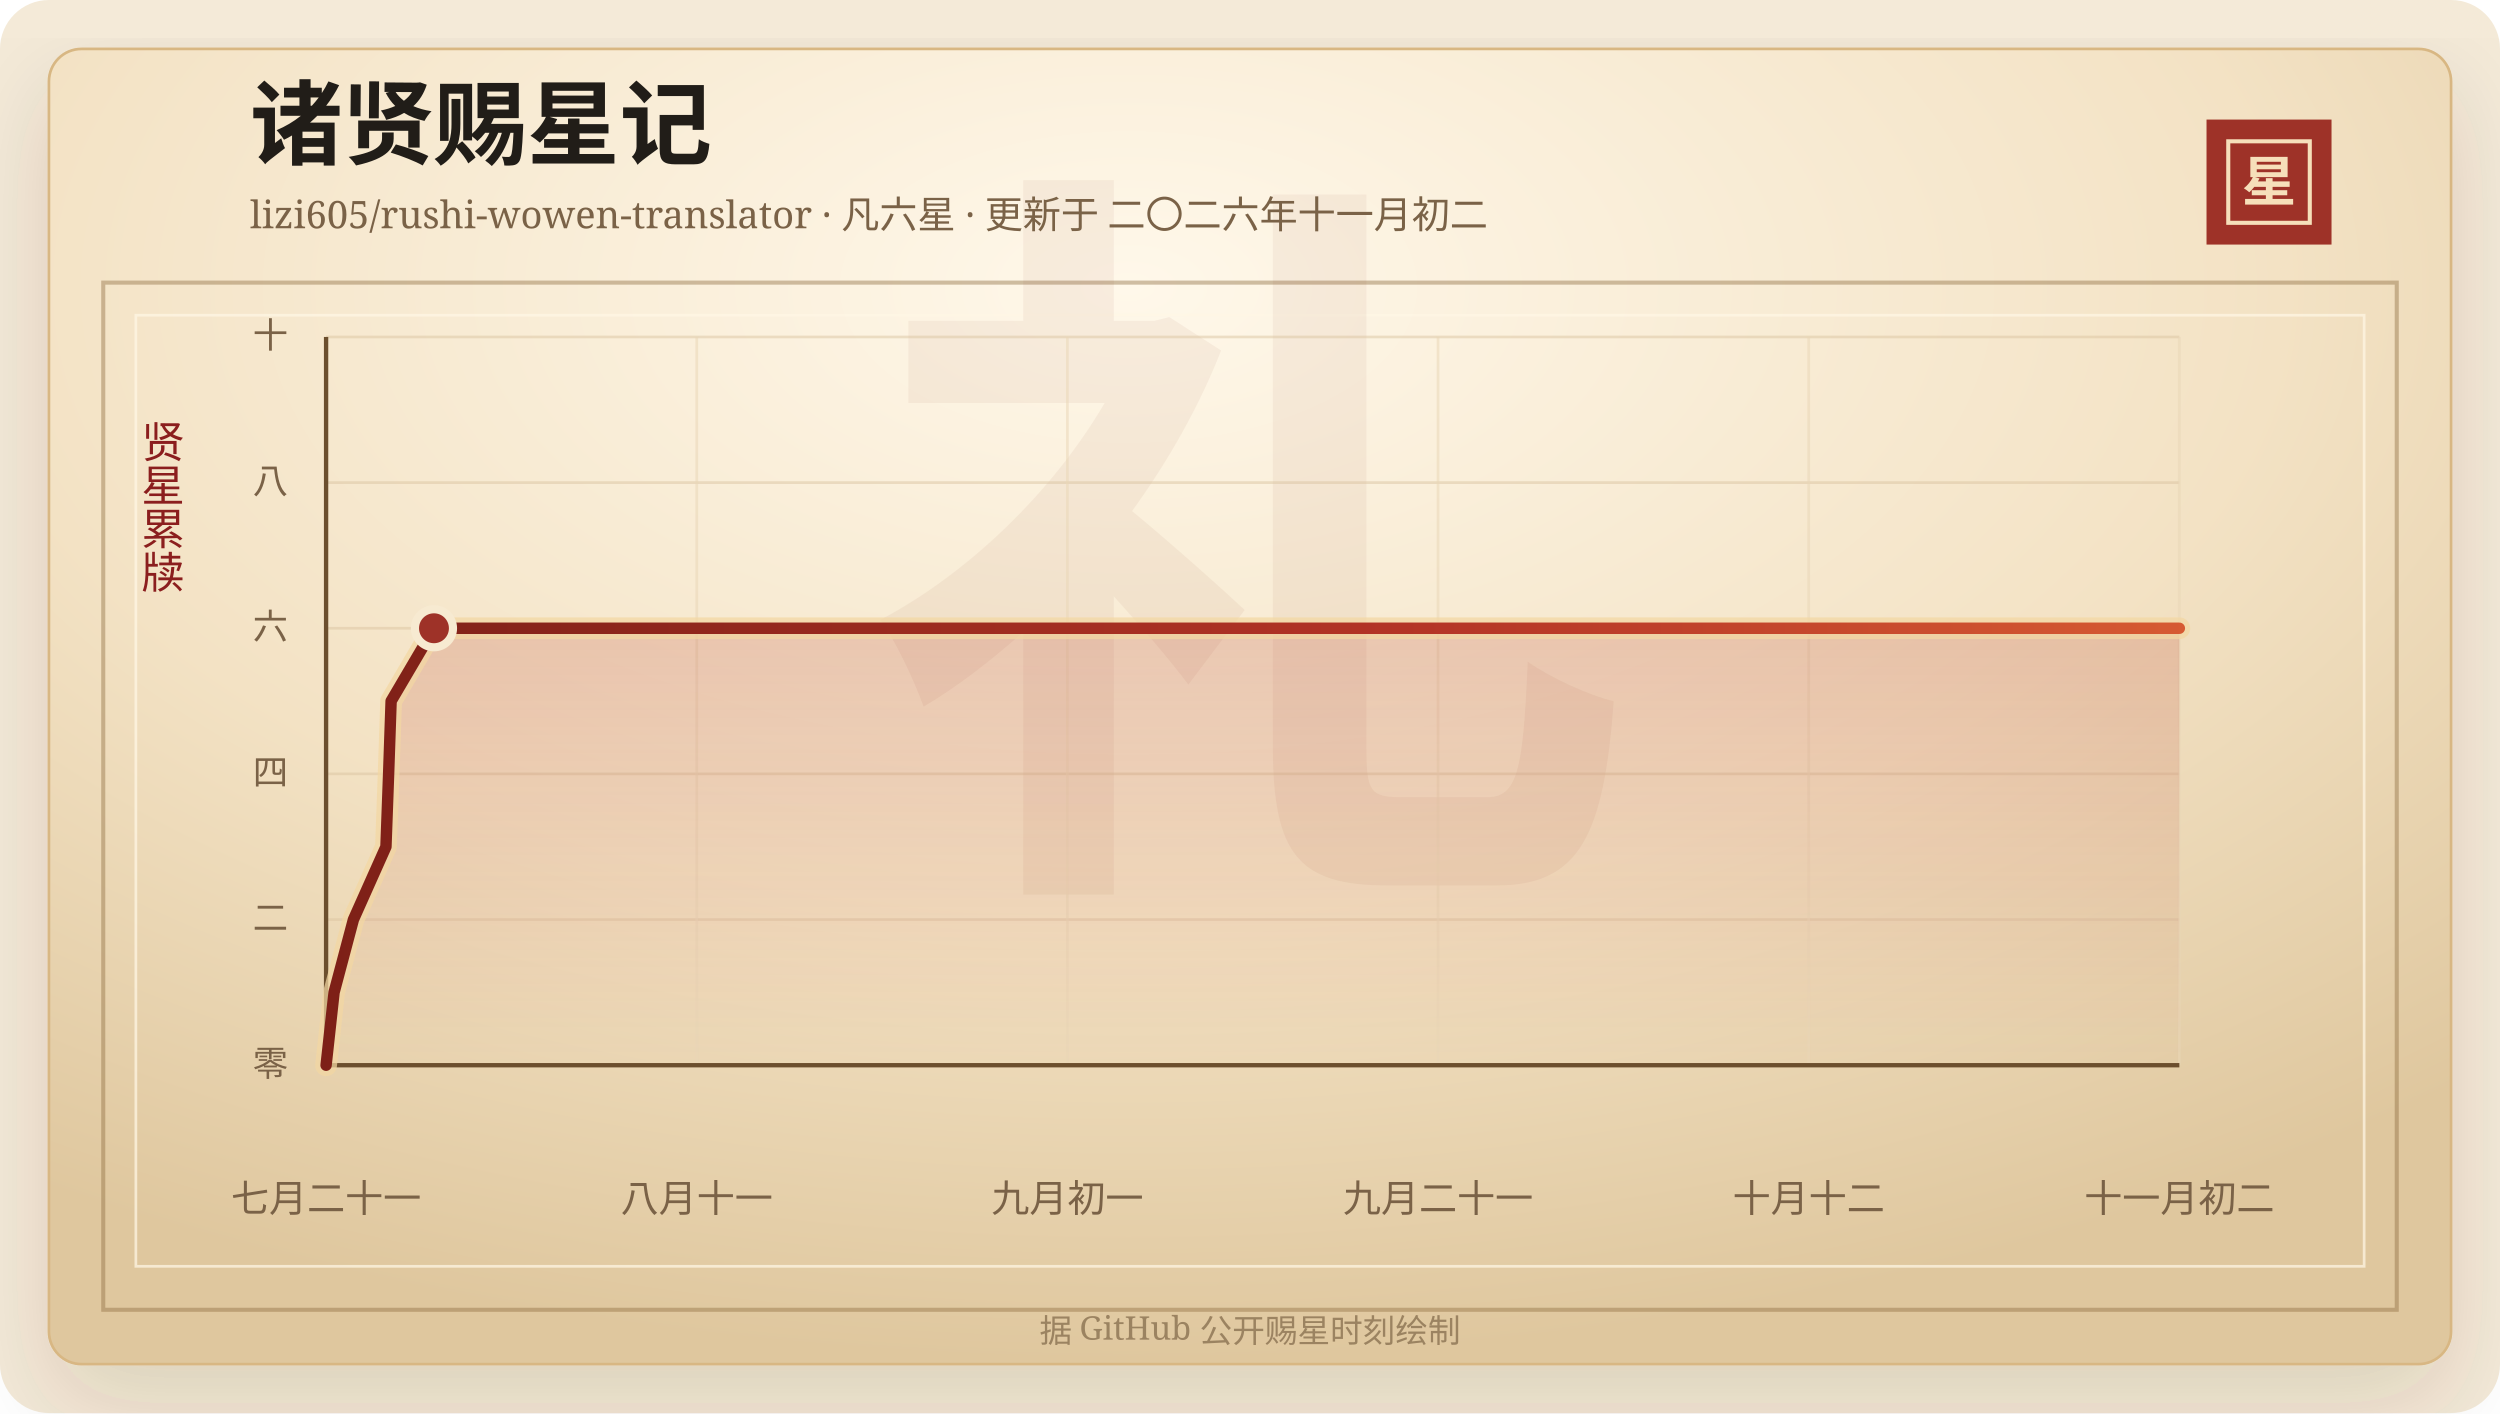
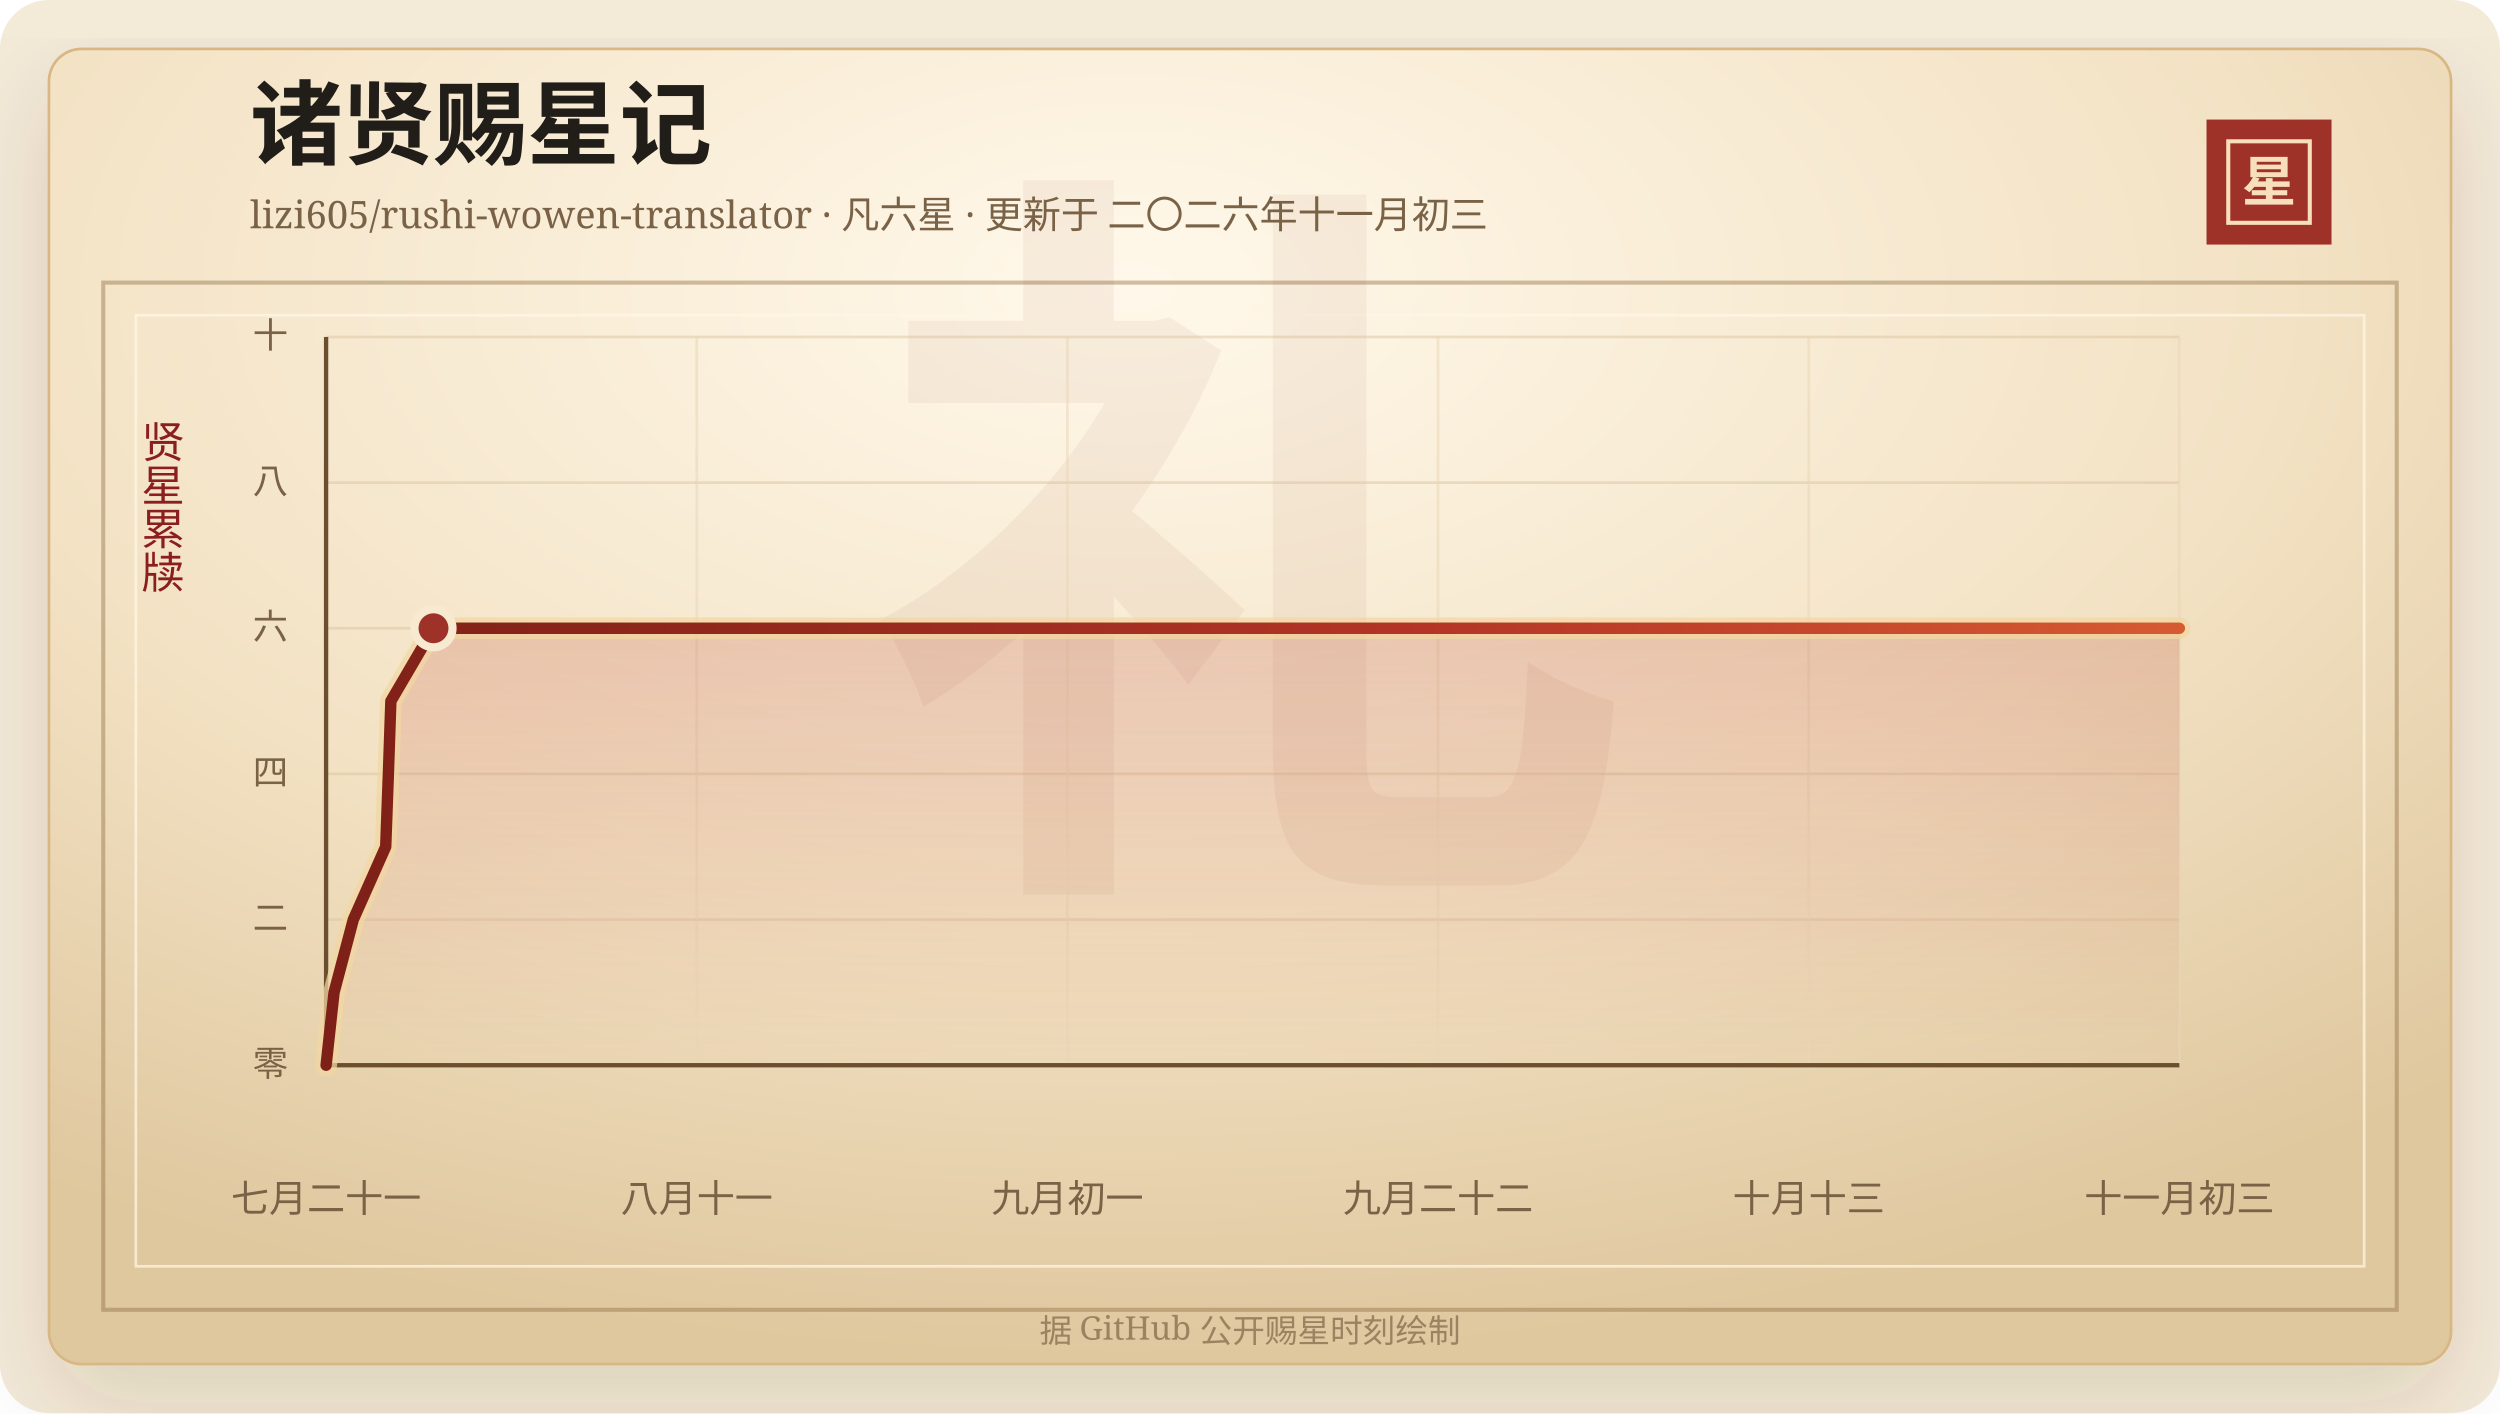
<svg xmlns="http://www.w3.org/2000/svg" width="920" height="520" viewBox="0 0 920 520" role="img" aria-labelledby="title desc">
  <defs>
    <linearGradient id="line" x1="0" x2="1" y1="0" y2="0">
      <stop offset="0%" stop-color="#7d2017" />
      <stop offset="58%" stop-color="#b33426" />
      <stop offset="100%" stop-color="#d65a32" />
    </linearGradient>
    <linearGradient id="area" x1="0" x2="0" y1="0" y2="1">
      <stop offset="0%" stop-color="#b33426" stop-opacity="0.2" />
      <stop offset="100%" stop-color="#b33426" stop-opacity="0" />
    </linearGradient>
    <radialGradient id="paper" cx="45%" cy="18%" r="82%">
      <stop offset="0%" stop-color="#fff8ea" />
      <stop offset="58%" stop-color="#f3e2c4" />
      <stop offset="100%" stop-color="#dfc79e" />
    </radialGradient>
    <filter id="shadow" x="-20%" y="-20%" width="140%" height="140%">
      <feDropShadow dx="0" dy="14" stdDeviation="18" flood-color="#3b2a20" flood-opacity="0.14" />
    </filter>
  </defs>
  <rect width="920" height="520" rx="18" fill="#f4ead8" />
  <rect x="18" y="18" width="884" height="484" rx="12" fill="url(#paper)" stroke="#d8b783" filter="url(#shadow)" />
  <rect x="38" y="104" width="844" height="378" fill="none" stroke="#8c6b3f" stroke-opacity="0.42" stroke-width="1.5" />
  <rect x="50" y="116" width="820" height="350" fill="none" stroke="#fff7e5" stroke-opacity="0.72" />
  <text x="460" y="304" text-anchor="middle" fill="#8c342a" fill-opacity="0.06" font-family="Songti SC, STSong, SimSun, serif" font-size="280" font-weight="700">礼</text>
  <text x="92" y="58" fill="#211d18" font-family="Songti SC, STSong, SimSun, serif" font-size="34" font-weight="700">诸贤赐星记</text>
-   <text x="92" y="84" fill="#7a6247" font-family="Songti SC, STSong, SimSun, serif" font-size="14.0">lizi605/rushi-wowen-translator · 凡六星 · 更新于 二〇二六年十一月初二</text>
+   <text x="92" y="84" fill="#7a6247" font-family="Songti SC, STSong, SimSun, serif" font-size="14.0">lizi605/rushi-wowen-translator · 凡六星 · 更新于 二〇二六年十一月初三</text>
  <rect x="812" y="44" width="46" height="46" fill="#9e3228" />
  <rect x="820" y="52" width="30" height="30" fill="none" stroke="#f6dfba" stroke-width="1.5" />
  <text x="835" y="74" text-anchor="middle" fill="#f6dfba" font-family="Songti SC, STSong, SimSun, serif" font-size="20" font-weight="700">星</text>
  <text x="60" y="166" text-anchor="middle" fill="#8b1e1e" font-family="Songti SC, STSong, SimSun, serif" font-size="16" writing-mode="vertical-rl">贤星累牍</text>
  <line x1="120" y1="392.00" x2="802" y2="392.00" stroke="#d9c29e" stroke-opacity="0.48" />
  <text x="106" y="396.00" text-anchor="end" fill="#7a6247" font-family="Songti SC, STSong, SimSun, serif" font-size="13">零</text>
  <line x1="120" y1="338.40" x2="802" y2="338.40" stroke="#d9c29e" stroke-opacity="0.48" />
  <text x="106" y="342.40" text-anchor="end" fill="#7a6247" font-family="Songti SC, STSong, SimSun, serif" font-size="13">二</text>
  <line x1="120" y1="284.80" x2="802" y2="284.80" stroke="#d9c29e" stroke-opacity="0.48" />
  <text x="106" y="288.80" text-anchor="end" fill="#7a6247" font-family="Songti SC, STSong, SimSun, serif" font-size="13">四</text>
  <line x1="120" y1="231.20" x2="802" y2="231.20" stroke="#d9c29e" stroke-opacity="0.48" />
  <text x="106" y="235.20" text-anchor="end" fill="#7a6247" font-family="Songti SC, STSong, SimSun, serif" font-size="13">六</text>
  <line x1="120" y1="177.60" x2="802" y2="177.60" stroke="#d9c29e" stroke-opacity="0.48" />
  <text x="106" y="181.60" text-anchor="end" fill="#7a6247" font-family="Songti SC, STSong, SimSun, serif" font-size="13">八</text>
  <line x1="120" y1="124.00" x2="802" y2="124.00" stroke="#d9c29e" stroke-opacity="0.48" />
  <text x="106" y="128.00" text-anchor="end" fill="#7a6247" font-family="Songti SC, STSong, SimSun, serif" font-size="13">十</text>
  <line x1="120.00" y1="124" x2="120.00" y2="392" stroke="#ead6b7" stroke-opacity="0.54" />
  <text x="120.00" y="446" text-anchor="middle" fill="#7a6247" font-family="Songti SC, STSong, SimSun, serif" font-size="14">七月二十一</text>
  <line x1="256.40" y1="124" x2="256.40" y2="392" stroke="#ead6b7" stroke-opacity="0.54" />
  <text x="256.40" y="446" text-anchor="middle" fill="#7a6247" font-family="Songti SC, STSong, SimSun, serif" font-size="14">八月十一</text>
  <line x1="392.80" y1="124" x2="392.80" y2="392" stroke="#ead6b7" stroke-opacity="0.54" />
  <text x="392.80" y="446" text-anchor="middle" fill="#7a6247" font-family="Songti SC, STSong, SimSun, serif" font-size="14">九月初一</text>
  <line x1="529.20" y1="124" x2="529.20" y2="392" stroke="#ead6b7" stroke-opacity="0.54" />
-   <text x="529.20" y="446" text-anchor="middle" fill="#7a6247" font-family="Songti SC, STSong, SimSun, serif" font-size="14">九月二十一</text>
+   <text x="529.20" y="446" text-anchor="middle" fill="#7a6247" font-family="Songti SC, STSong, SimSun, serif" font-size="14">九月二十二</text>
  <line x1="665.60" y1="124" x2="665.60" y2="392" stroke="#ead6b7" stroke-opacity="0.54" />
-   <text x="665.60" y="446" text-anchor="middle" fill="#7a6247" font-family="Songti SC, STSong, SimSun, serif" font-size="14">十月十二</text>
+   <text x="665.60" y="446" text-anchor="middle" fill="#7a6247" font-family="Songti SC, STSong, SimSun, serif" font-size="14">十月十三</text>
  <line x1="802.00" y1="124" x2="802.00" y2="392" stroke="#ead6b7" stroke-opacity="0.54" />
-   <text x="802.00" y="446" text-anchor="middle" fill="#7a6247" font-family="Songti SC, STSong, SimSun, serif" font-size="14">十一月初二</text>
+   <text x="802.00" y="446" text-anchor="middle" fill="#7a6247" font-family="Songti SC, STSong, SimSun, serif" font-size="14">十一月初三</text>
  <line x1="120" y1="392" x2="802" y2="392" stroke="#6c4f2e" stroke-width="1.6" />
  <line x1="120" y1="124" x2="120" y2="392" stroke="#6c4f2e" stroke-width="1.6" />
-   <polygon points="120.00,392.00 120.00,392.00 122.94,365.20 130.06,338.40 142.03,311.60 143.01,284.80 143.93,258.00 159.70,231.20 802.00,231.20 802.00,392.00" fill="url(#area)" />
-   <polyline points="120.00,392.00 122.94,365.20 130.06,338.40 142.03,311.60 143.01,284.80 143.93,258.00 159.70,231.20 802.00,231.20" fill="none" stroke="#f3d7a2" stroke-width="8" stroke-linecap="round" stroke-linejoin="round" opacity="0.72" />
-   <polyline points="120.00,392.00 122.94,365.20 130.06,338.40 142.03,311.60 143.01,284.80 143.93,258.00 159.70,231.20 802.00,231.20" fill="none" stroke="url(#line)" stroke-width="4.2" stroke-linecap="round" stroke-linejoin="round" />
-   <circle cx="159.70" cy="231.20" r="7" fill="#9e3228" stroke="#f7ead1" stroke-width="3" />
+   <polygon points="120.00,392.00 120.00,392.00 122.93,365.20 130.02,338.40 141.94,311.60 142.92,284.80 143.84,258.00 159.53,231.20 802.00,231.20 802.00,392.00" fill="url(#area)" />
+   <polyline points="120.00,392.00 122.93,365.20 130.02,338.40 141.94,311.60 142.92,284.80 143.84,258.00 159.53,231.20 802.00,231.20" fill="none" stroke="#f3d7a2" stroke-width="8" stroke-linecap="round" stroke-linejoin="round" opacity="0.72" />
+   <polyline points="120.00,392.00 122.93,365.20 130.02,338.40 141.94,311.60 142.92,284.80 143.84,258.00 159.53,231.20 802.00,231.20" fill="none" stroke="url(#line)" stroke-width="4.2" stroke-linecap="round" stroke-linejoin="round" />
+   <circle cx="159.53" cy="231.20" r="7" fill="#9e3228" stroke="#f7ead1" stroke-width="3" />
  <text x="460" y="494" text-anchor="middle" fill="#9b8361" font-family="Songti SC, STSong, SimSun, serif" font-size="12">据 GitHub 公开赐星时刻绘制</text>
</svg>
